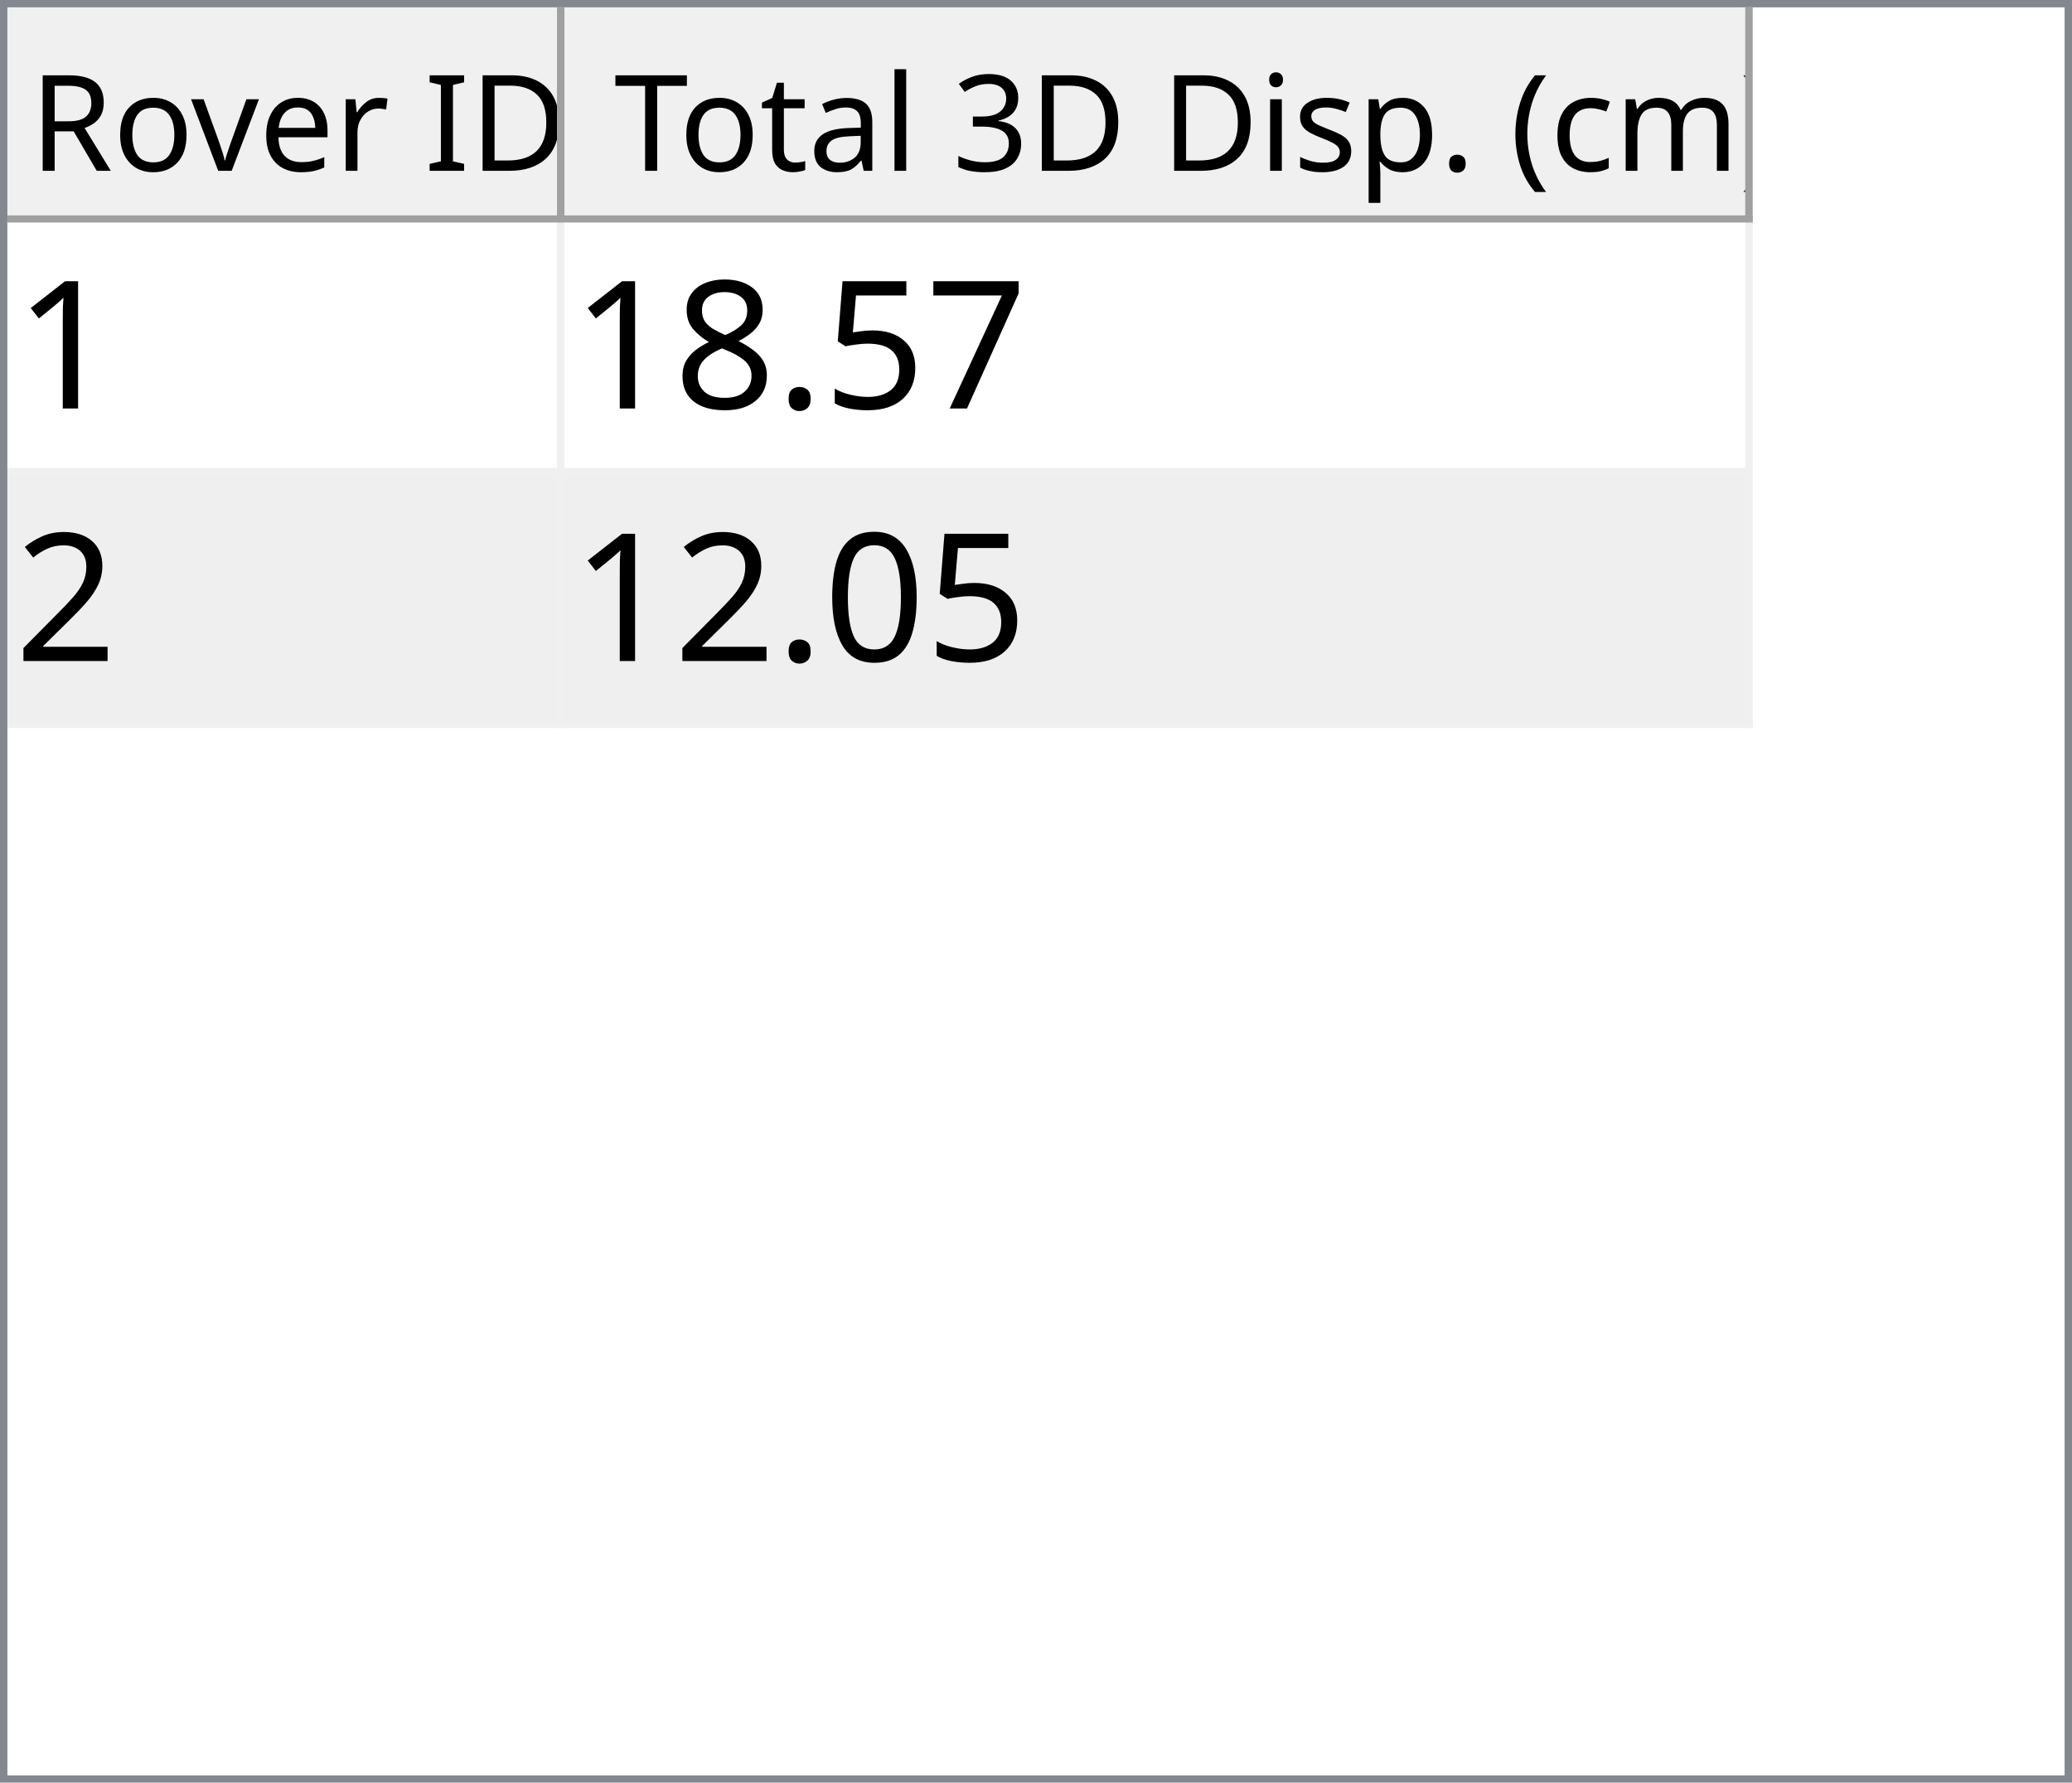
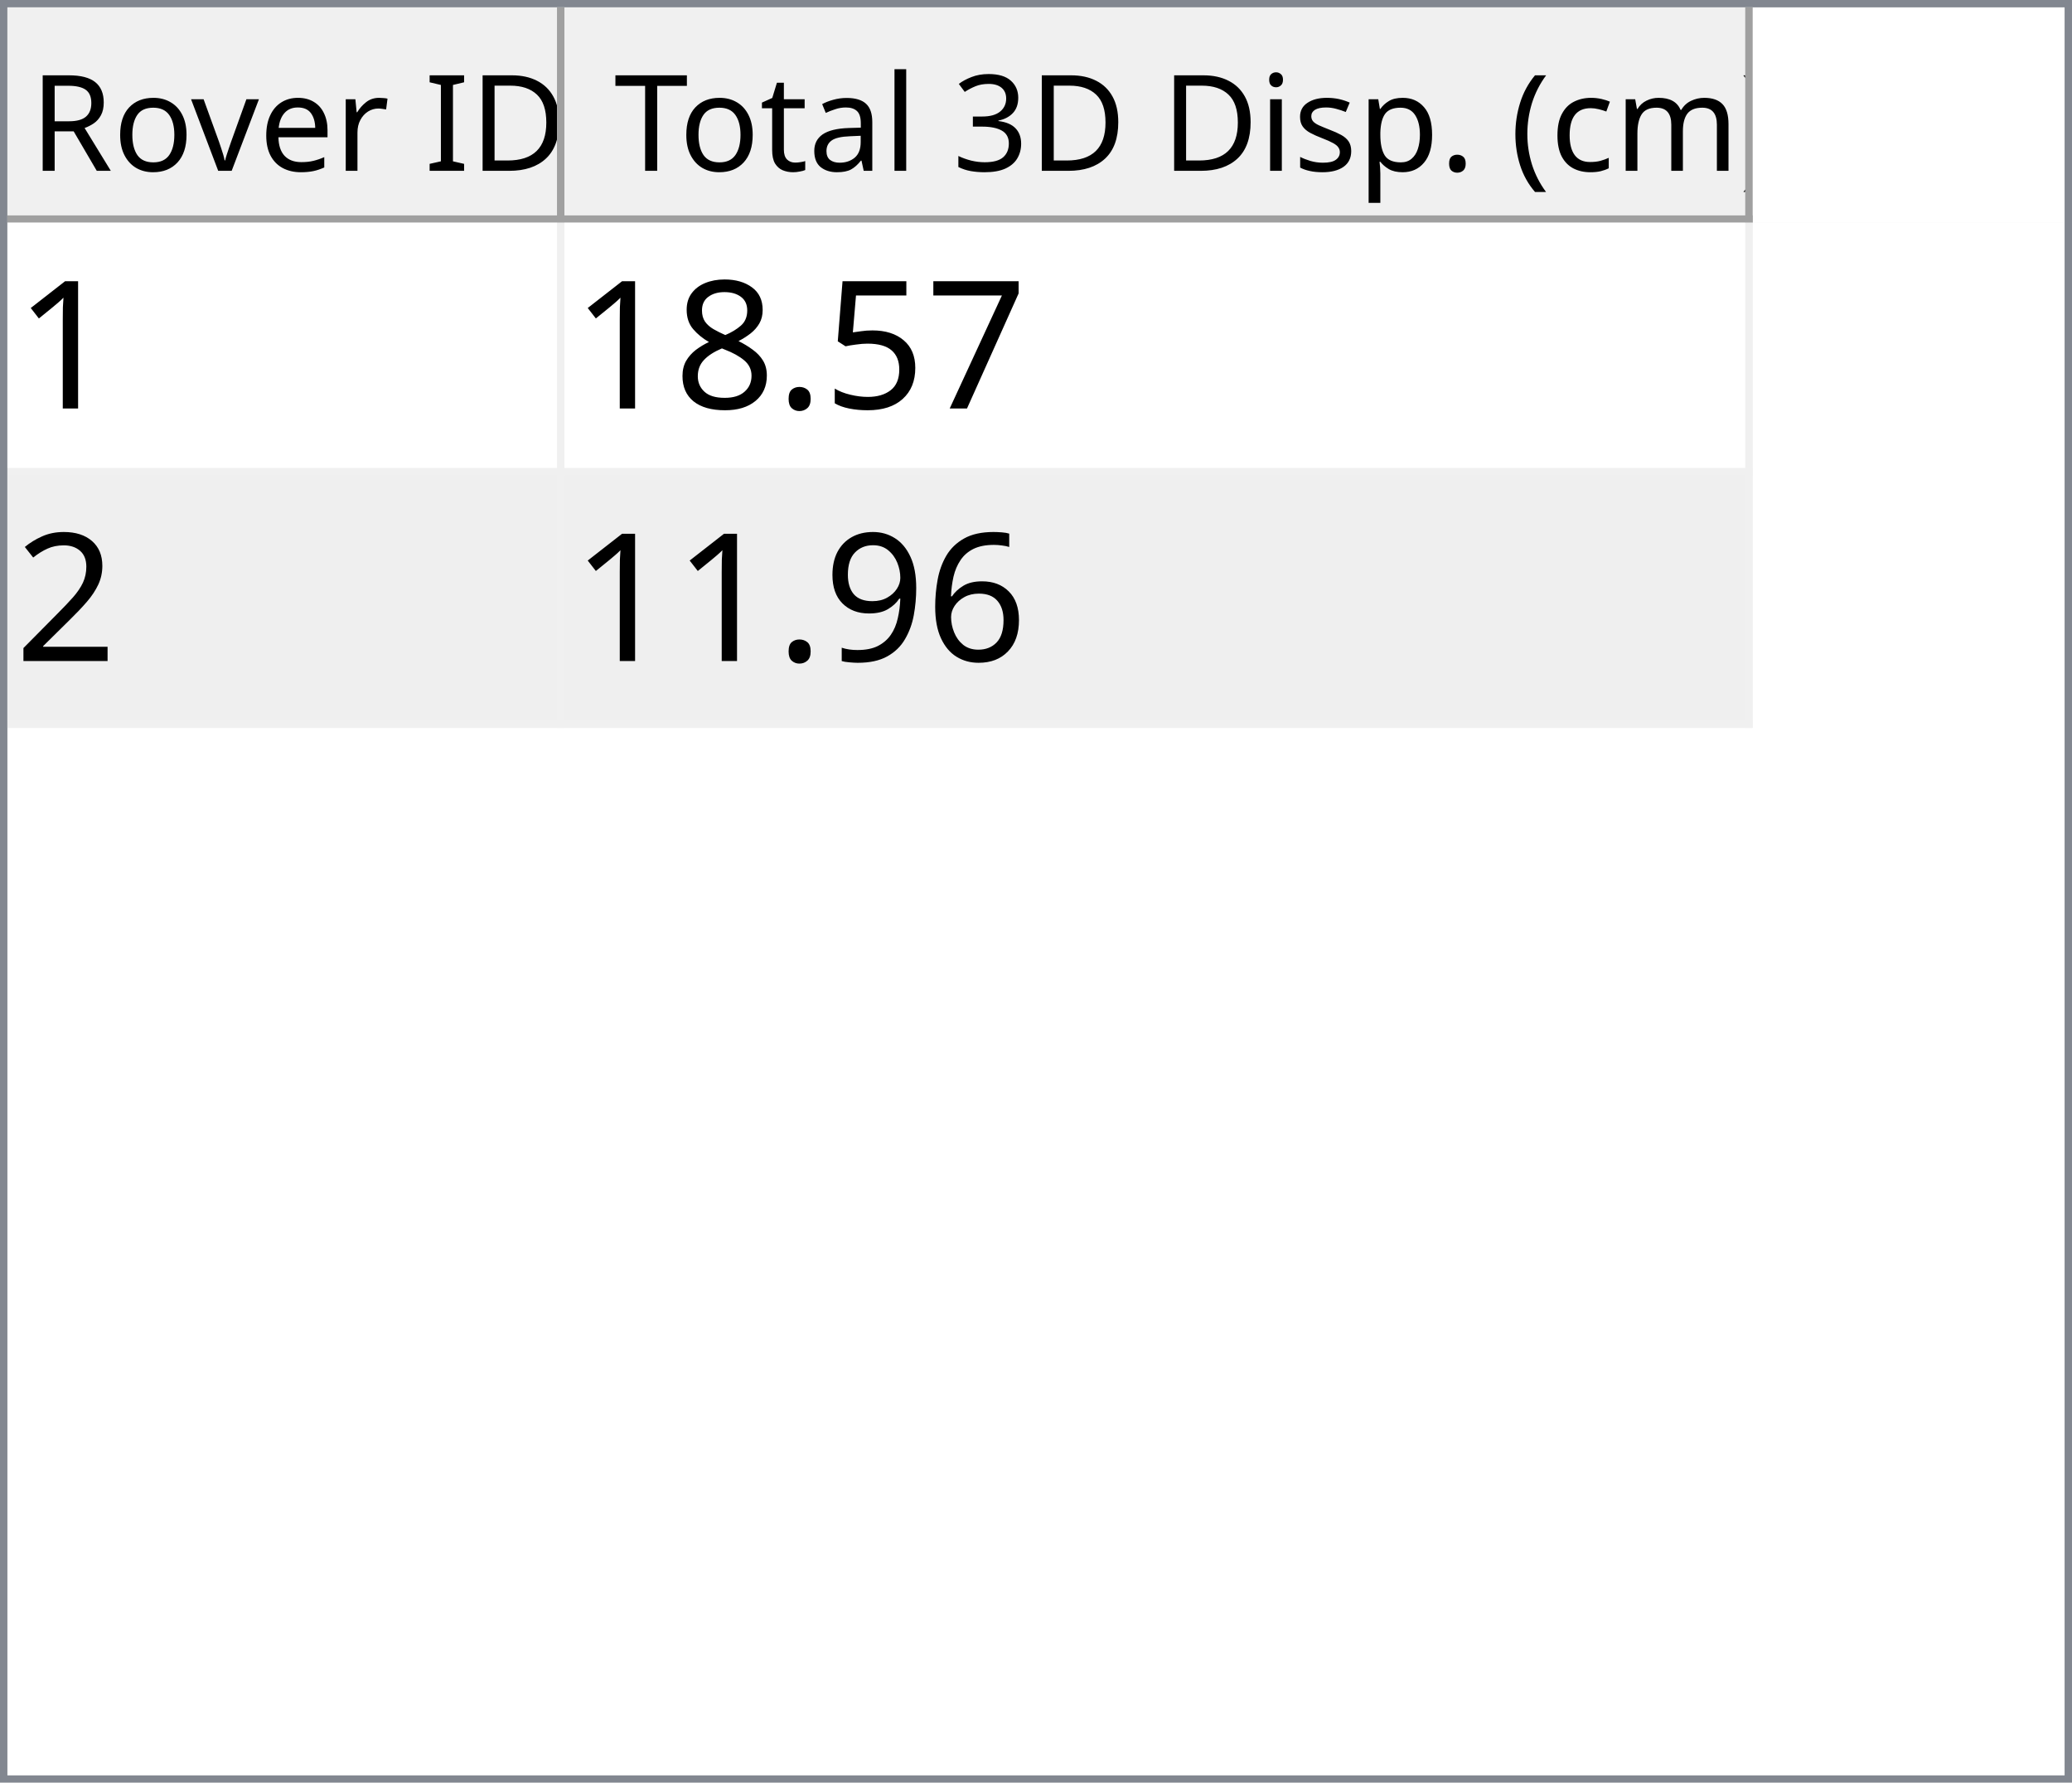
<svg xmlns="http://www.w3.org/2000/svg" style="fill-opacity:1; color-rendering:auto; color-interpolation:auto; text-rendering:auto; stroke:black; stroke-linecap:square; stroke-miterlimit:10; shape-rendering:auto; stroke-opacity:1; fill:black; stroke-dasharray:none; font-weight:normal; stroke-width:1; font-family:'Dialog'; font-style:normal; stroke-linejoin:miter; font-size:12px; stroke-dashoffset:0; image-rendering:auto;" width="279" height="240">
  <defs id="genericDefs" />
  <g>
    <defs id="defs1">
      <clipPath clipPathUnits="userSpaceOnUse" id="clipPath1">
        <path d="M0 0 L279 0 L279 240 L0 240 L0 0 Z" />
      </clipPath>
      <clipPath clipPathUnits="userSpaceOnUse" id="clipPath2">
        <path d="M0 0 L0 240 L279 240 L279 0 Z" />
      </clipPath>
      <clipPath clipPathUnits="userSpaceOnUse" id="clipPath3">
        <path d="M0 0 L0 29 L277 29 L277 0 Z" />
      </clipPath>
      <clipPath clipPathUnits="userSpaceOnUse" id="clipPath4">
        <path d="M0 0 L0 29 L75 29 L75 0 Z" />
      </clipPath>
      <clipPath clipPathUnits="userSpaceOnUse" id="clipPath5">
        <path d="M1 1 L1 28 L74 28 L74 1 Z" />
      </clipPath>
      <clipPath clipPathUnits="userSpaceOnUse" id="clipPath6">
        <path d="M0 0 L0 27 L73 27 L73 0 Z" />
      </clipPath>
      <clipPath clipPathUnits="userSpaceOnUse" id="clipPath7">
        <path d="M-0.5 -0.5 L-0.5 28.5 L74.5 28.5 L74.5 -0.5 Z" />
      </clipPath>
      <clipPath clipPathUnits="userSpaceOnUse" id="clipPath8">
        <path d="M0 0 L0 29 L160 29 L160 0 Z" />
      </clipPath>
      <clipPath clipPathUnits="userSpaceOnUse" id="clipPath9">
        <path d="M1 1 L1 28 L159 28 L159 1 Z" />
      </clipPath>
      <clipPath clipPathUnits="userSpaceOnUse" id="clipPath10">
        <path d="M0 0 L0 27 L158 27 L158 0 Z" />
      </clipPath>
      <clipPath clipPathUnits="userSpaceOnUse" id="clipPath11">
        <path d="M-0.5 -0.5 L-0.5 28.5 L159.5 28.5 L159.5 -0.5 Z" />
      </clipPath>
      <clipPath clipPathUnits="userSpaceOnUse" id="clipPath12">
        <path d="M0 0 L0 209 L277 209 L277 0 Z" />
      </clipPath>
      <clipPath clipPathUnits="userSpaceOnUse" id="clipPath13">
        <path d="M0 0 L0 68 L235 68 L235 0 Z" />
      </clipPath>
      <clipPath clipPathUnits="userSpaceOnUse" id="clipPath14">
        <path d="M-0.5 -0.5 L-0.5 67.5 L234.5 67.5 L234.5 -0.5 Z" />
      </clipPath>
      <clipPath clipPathUnits="userSpaceOnUse" id="clipPath15">
        <path d="M0 0 L0 33 L74 33 L74 0 Z" />
      </clipPath>
      <clipPath clipPathUnits="userSpaceOnUse" id="clipPath16">
        <path d="M0 0 L0 33 L159 33 L159 0 Z" />
      </clipPath>
      <font horiz-adv-x="64.551" id="font1">
        <font-face ascent="107.91" descent="25.098" units-per-em="100" style="font-style:normal; font-family:Segoe UI; font-weight:normal;" />
        <missing-glyph horiz-adv-x="64.551" d="M8.109 0 L8.109 68.266 L56.453 68.266 L56.453 0 L8.109 0 ZM15.328 7.234 L49.219 7.234 L49.219 61.031 L15.328 61.031 L15.328 7.234 Z" />
        <glyph unicode="D" horiz-adv-x="70.117" d="M9.188 0 L9.188 70.016 L28.516 70.016 Q65.531 70.016 65.531 35.891 Q65.531 19.672 55.25 9.836 Q44.969 0 27.734 0 L9.188 0 ZM17.391 62.594 L17.391 7.422 L27.828 7.422 Q41.609 7.422 49.273 14.797 Q56.938 22.172 56.938 35.688 Q56.938 62.594 28.328 62.594 L17.391 62.594 Z" />
        <glyph unicode="I" horiz-adv-x="26.611" d="M17.391 0 L9.188 0 L9.188 70.016 L17.391 70.016 L17.391 0 Z" />
        <glyph unicode=" " horiz-adv-x="27.393" d="" />
        <glyph unicode="r" horiz-adv-x="34.766" d="M34.188 41.891 Q32.078 43.5 28.125 43.5 Q23 43.5 19.555 38.672 Q16.109 33.844 16.109 25.484 L16.109 0 L8.109 0 L8.109 50 L16.109 50 L16.109 39.703 L16.312 39.703 Q18.016 44.969 21.531 47.922 Q25.047 50.875 29.391 50.875 Q32.516 50.875 34.188 50.203 L34.188 41.891 Z" />
        <glyph unicode="e" horiz-adv-x="52.295" d="M48.297 23 L12.984 23 Q13.188 14.656 17.484 10.109 Q21.781 5.562 29.297 5.562 Q37.75 5.562 44.828 11.141 L44.828 3.609 Q38.234 -1.172 27.391 -1.172 Q16.797 -1.172 10.742 5.641 Q4.688 12.453 4.688 24.812 Q4.688 36.469 11.305 43.82 Q17.922 51.172 27.734 51.172 Q37.547 51.172 42.922 44.828 Q48.297 38.484 48.297 27.203 L48.297 23 ZM40.094 29.781 Q40.047 36.719 36.75 40.578 Q33.453 44.438 27.594 44.438 Q21.922 44.438 17.969 40.383 Q14.016 36.328 13.094 29.781 L40.094 29.781 Z" />
        <glyph unicode="v" horiz-adv-x="47.9" d="M47.406 50 L27.484 0 L19.625 0 L0.688 50 L9.469 50 L22.172 13.672 Q23.578 9.672 23.922 6.688 L24.125 6.688 Q24.609 10.453 25.688 13.484 L38.969 50 L47.406 50 Z" />
        <glyph unicode="o" horiz-adv-x="58.594" d="M29 -1.172 Q17.922 -1.172 11.305 5.836 Q4.688 12.844 4.688 24.422 Q4.688 37.016 11.57 44.094 Q18.453 51.172 30.172 51.172 Q41.359 51.172 47.633 44.289 Q53.906 37.406 53.906 25.203 Q53.906 13.234 47.141 6.031 Q40.375 -1.172 29 -1.172 ZM29.594 44.438 Q21.875 44.438 17.383 39.188 Q12.891 33.938 12.891 24.703 Q12.891 15.828 17.43 10.695 Q21.969 5.562 29.594 5.562 Q37.359 5.562 41.531 10.594 Q45.703 15.625 45.703 24.906 Q45.703 34.281 41.531 39.359 Q37.359 44.438 29.594 44.438 Z" />
        <glyph unicode="R" horiz-adv-x="59.814" d="M59.375 0 L49.609 0 L37.891 19.625 Q36.281 22.359 34.766 24.289 Q33.25 26.219 31.664 27.438 Q30.078 28.656 28.25 29.219 Q26.422 29.781 24.125 29.781 L17.391 29.781 L17.391 0 L9.188 0 L9.188 70.016 L30.078 70.016 Q34.672 70.016 38.555 68.867 Q42.438 67.719 45.289 65.375 Q48.141 63.031 49.758 59.547 Q51.375 56.062 51.375 51.375 Q51.375 47.703 50.273 44.656 Q49.172 41.609 47.148 39.211 Q45.125 36.812 42.266 35.133 Q39.406 33.453 35.844 32.516 L35.844 32.328 Q37.594 31.547 38.891 30.547 Q40.188 29.547 41.359 28.18 Q42.531 26.812 43.68 25.078 Q44.828 23.344 46.234 21.047 L59.375 0 ZM17.391 62.594 L17.391 37.203 L28.516 37.203 Q31.594 37.203 34.203 38.133 Q36.812 39.062 38.719 40.797 Q40.625 42.531 41.703 45.047 Q42.781 47.562 42.781 50.688 Q42.781 56.297 39.141 59.445 Q35.5 62.594 28.609 62.594 L17.391 62.594 Z" />
        <glyph unicode=")" horiz-adv-x="30.176" d="M8.297 -15.922 L1.172 -15.922 Q16.406 2.344 16.406 26.812 Q16.406 51.469 1.078 70.016 L8.297 70.016 Q23.531 52.156 23.531 26.703 Q23.531 1.375 8.297 -15.922 Z" />
        <glyph unicode="m" horiz-adv-x="86.133" d="M79.109 0 L71.094 0 L71.094 28.719 Q71.094 37.016 68.531 40.727 Q65.969 44.438 59.906 44.438 Q54.781 44.438 51.195 39.75 Q47.609 35.062 47.609 28.516 L47.609 0 L39.594 0 L39.594 29.688 Q39.594 44.438 28.219 44.438 Q22.953 44.438 19.531 40.016 Q16.109 35.594 16.109 28.516 L16.109 0 L8.109 0 L8.109 50 L16.109 50 L16.109 42.094 L16.312 42.094 Q21.625 51.172 31.844 51.172 Q36.969 51.172 40.773 48.312 Q44.578 45.453 46 40.828 Q51.562 51.172 62.594 51.172 Q79.109 51.172 79.109 30.812 L79.109 0 Z" />
        <glyph unicode="c" horiz-adv-x="46.191" d="M42.188 2.297 Q36.422 -1.172 28.516 -1.172 Q17.828 -1.172 11.258 5.789 Q4.688 12.75 4.688 23.828 Q4.688 36.188 11.766 43.68 Q18.844 51.172 30.672 51.172 Q37.25 51.172 42.281 48.734 L42.281 40.531 Q36.719 44.438 30.375 44.438 Q22.703 44.438 17.797 38.945 Q12.891 33.453 12.891 24.516 Q12.891 15.719 17.508 10.641 Q22.125 5.562 29.891 5.562 Q36.422 5.562 42.188 9.906 L42.188 2.297 Z" />
        <glyph unicode="(" horiz-adv-x="30.176" d="M29.109 -15.922 L21.969 -15.922 Q6.844 1.375 6.844 26.703 Q6.844 52.156 21.969 70.016 L29.203 70.016 Q13.875 51.469 13.875 26.812 Q13.875 2.344 29.109 -15.922 Z" />
        <glyph unicode="." horiz-adv-x="21.68" d="M10.891 -1.078 Q8.641 -1.078 7.055 0.539 Q5.469 2.156 5.469 4.391 Q5.469 6.641 7.055 8.273 Q8.641 9.906 10.891 9.906 Q13.188 9.906 14.797 8.273 Q16.406 6.641 16.406 4.391 Q16.406 2.156 14.797 0.539 Q13.188 -1.078 10.891 -1.078 Z" />
        <glyph unicode="p" horiz-adv-x="58.789" d="M16.312 7.234 L16.109 7.234 L16.109 -23 L8.109 -23 L8.109 50 L16.109 50 L16.109 41.219 L16.312 41.219 Q22.219 51.172 33.594 51.172 Q43.266 51.172 48.688 44.461 Q54.109 37.75 54.109 26.469 Q54.109 13.922 48 6.375 Q41.891 -1.172 31.297 -1.172 Q21.578 -1.172 16.312 7.234 ZM16.109 27.391 L16.109 20.406 Q16.109 14.203 20.141 9.883 Q24.172 5.562 30.375 5.562 Q37.641 5.562 41.773 11.133 Q45.906 16.703 45.906 26.609 Q45.906 34.969 42.047 39.703 Q38.188 44.438 31.594 44.438 Q24.609 44.438 20.359 39.578 Q16.109 34.719 16.109 27.391 Z" />
        <glyph unicode="s" horiz-adv-x="42.432" d="M5.078 1.812 L5.078 10.406 Q11.625 5.562 19.484 5.562 Q30.031 5.562 30.031 12.594 Q30.031 14.594 29.125 15.992 Q28.219 17.391 26.68 18.461 Q25.141 19.531 23.07 20.383 Q21 21.234 18.609 22.172 Q15.281 23.484 12.766 24.828 Q10.25 26.172 8.57 27.859 Q6.891 29.547 6.031 31.695 Q5.172 33.844 5.172 36.719 Q5.172 40.234 6.789 42.945 Q8.406 45.656 11.086 47.484 Q13.766 49.312 17.211 50.242 Q20.656 51.172 24.312 51.172 Q30.812 51.172 35.938 48.922 L35.938 40.828 Q30.422 44.438 23.25 44.438 Q21 44.438 19.195 43.922 Q17.391 43.406 16.094 42.477 Q14.797 41.547 14.086 40.258 Q13.375 38.969 13.375 37.406 Q13.375 35.453 14.086 34.133 Q14.797 32.812 16.164 31.789 Q17.531 30.766 19.484 29.938 Q21.438 29.109 23.922 28.125 Q27.25 26.859 29.883 25.516 Q32.516 24.172 34.375 22.484 Q36.234 20.797 37.234 18.602 Q38.234 16.406 38.234 13.375 Q38.234 9.672 36.602 6.938 Q34.969 4.203 32.234 2.398 Q29.5 0.594 25.93 -0.289 Q22.359 -1.172 18.453 -1.172 Q10.75 -1.172 5.078 1.812 Z" />
        <glyph unicode="i" horiz-adv-x="24.219" d="M12.203 62.703 Q10.062 62.703 8.547 64.164 Q7.031 65.625 7.031 67.875 Q7.031 70.125 8.547 71.609 Q10.062 73.094 12.203 73.094 Q14.406 73.094 15.945 71.609 Q17.484 70.125 17.484 67.875 Q17.484 65.719 15.945 64.211 Q14.406 62.703 12.203 62.703 ZM16.109 0 L8.109 0 L8.109 50 L16.109 50 L16.109 0 Z" />
        <glyph unicode="3" horiz-adv-x="53.906" d="M46.531 19.828 Q46.531 15.094 44.75 11.211 Q42.969 7.328 39.719 4.57 Q36.469 1.812 31.93 0.297 Q27.391 -1.219 21.922 -1.219 Q11.922 -1.219 6 2.594 L6 11.188 Q13.094 5.609 22.219 5.609 Q25.875 5.609 28.828 6.539 Q31.781 7.469 33.906 9.227 Q36.031 10.984 37.18 13.477 Q38.328 15.969 38.328 19.094 Q38.328 32.812 18.797 32.812 L12.984 32.812 L12.984 39.594 L18.5 39.594 Q35.797 39.594 35.797 52.484 Q35.797 64.406 22.609 64.406 Q15.188 64.406 8.688 59.422 L8.688 67.188 Q15.375 71.188 24.609 71.188 Q29 71.188 32.57 69.969 Q36.141 68.75 38.68 66.555 Q41.219 64.359 42.609 61.281 Q44 58.203 44 54.5 Q44 40.672 30.031 36.719 L30.031 36.531 Q33.594 36.141 36.625 34.797 Q39.656 33.453 41.852 31.305 Q44.047 29.156 45.289 26.25 Q46.531 23.344 46.531 19.828 Z" />
        <glyph unicode="l" horiz-adv-x="24.219" d="M16.109 0 L8.109 0 L8.109 74.031 L16.109 74.031 L16.109 0 Z" />
        <glyph unicode="a" horiz-adv-x="50.879" d="M43.891 0 L35.891 0 L35.891 7.812 L35.688 7.812 Q30.469 -1.172 20.312 -1.172 Q12.844 -1.172 8.617 2.781 Q4.391 6.734 4.391 13.281 Q4.391 27.297 20.906 29.594 L35.891 31.688 Q35.891 44.438 25.594 44.438 Q16.547 44.438 9.281 38.281 L9.281 46.484 Q16.656 51.172 26.266 51.172 Q43.891 51.172 43.891 32.516 L43.891 0 ZM35.891 25.297 L23.828 23.641 Q18.266 22.859 15.43 20.875 Q12.594 18.891 12.594 13.875 Q12.594 10.203 15.211 7.883 Q17.828 5.562 22.172 5.562 Q28.125 5.562 32.008 9.742 Q35.891 13.922 35.891 20.312 L35.891 25.297 Z" />
        <glyph unicode="t" horiz-adv-x="33.887" d="M31.297 0.484 Q28.469 -1.078 23.828 -1.078 Q10.688 -1.078 10.688 13.578 L10.688 43.172 L2.094 43.172 L2.094 50 L10.688 50 L10.688 62.203 L18.703 64.797 L18.703 50 L31.297 50 L31.297 43.172 L18.703 43.172 L18.703 14.984 Q18.703 9.969 20.414 7.82 Q22.125 5.672 26.078 5.672 Q29.109 5.672 31.297 7.328 L31.297 0.484 Z" />
        <glyph unicode="T" horiz-adv-x="52.393" d="M50.594 62.594 L30.375 62.594 L30.375 0 L22.172 0 L22.172 62.594 L2 62.594 L2 70.016 L50.594 70.016 L50.594 62.594 Z" />
      </font>
      <font horiz-adv-x="75.0" id="font2">
        <font-face ascent="100.537" descent="21.973" units-per-em="100" style="font-style:normal; font-family:sans-serif; font-weight:normal;" />
        <missing-glyph horiz-adv-x="75.0" d="M12.5 0 L12.5 62.5 L62.5 62.5 L62.5 0 L12.5 0 ZM14.062 1.562 L60.938 1.562 L60.938 60.938 L14.062 60.938 L14.062 1.562 Z" />
        <glyph unicode="1" horiz-adv-x="55.615" d="M37.25 0 L28.469 0 L28.469 56 Q25.297 52.984 20.141 49.953 Q14.984 46.922 10.891 45.406 L10.891 53.906 Q18.266 57.375 23.781 62.305 Q29.297 67.234 31.594 71.875 L37.25 71.875 L37.25 0 Z" />
        <glyph unicode="7" horiz-adv-x="55.615" d="M4.734 62.203 L4.734 70.656 L51.078 70.656 L51.078 63.812 Q44.234 56.547 37.523 44.484 Q30.812 32.422 27.156 19.672 Q24.516 10.688 23.781 0 L14.75 0 Q14.891 8.453 18.062 20.414 Q21.234 32.375 27.172 43.484 Q33.109 54.594 39.797 62.203 L4.734 62.203 Z" />
        <glyph unicode="5" horiz-adv-x="55.615" d="M4.156 18.75 L13.375 19.531 Q14.406 12.797 18.141 9.398 Q21.875 6 27.156 6 Q33.5 6 37.891 10.789 Q42.281 15.578 42.281 23.484 Q42.281 31 38.062 35.352 Q33.844 39.703 27 39.703 Q22.75 39.703 19.336 37.773 Q15.922 35.844 13.969 32.766 L5.719 33.844 L12.641 70.609 L48.25 70.609 L48.25 62.203 L19.672 62.203 L15.828 42.969 Q22.266 47.469 29.344 47.469 Q38.719 47.469 45.164 40.969 Q51.609 34.469 51.609 24.266 Q51.609 14.547 45.953 7.469 Q39.062 -1.219 27.156 -1.219 Q17.391 -1.219 11.211 4.25 Q5.031 9.719 4.156 18.75 Z" />
        <glyph unicode="." horiz-adv-x="27.783" d="M9.078 0 L9.078 10.016 L19.094 10.016 L19.094 0 L9.078 0 Z" />
        <glyph unicode="8" horiz-adv-x="55.615" d="M17.672 38.812 Q12.203 40.828 9.57 44.539 Q6.938 48.25 6.938 53.422 Q6.938 61.234 12.555 66.555 Q18.172 71.875 27.484 71.875 Q36.859 71.875 42.578 66.43 Q48.297 60.984 48.297 53.172 Q48.297 48.188 45.68 44.508 Q43.062 40.828 37.75 38.812 Q44.344 36.672 47.781 31.883 Q51.219 27.094 51.219 20.453 Q51.219 11.281 44.727 5.031 Q38.234 -1.219 27.641 -1.219 Q17.047 -1.219 10.547 5.055 Q4.047 11.328 4.047 20.703 Q4.047 27.688 7.594 32.398 Q11.141 37.109 17.672 38.812 ZM15.922 53.719 Q15.922 48.641 19.195 45.414 Q22.469 42.188 27.688 42.188 Q32.766 42.188 36.016 45.383 Q39.266 48.578 39.266 53.219 Q39.266 58.062 35.914 61.359 Q32.562 64.656 27.594 64.656 Q22.562 64.656 19.242 61.43 Q15.922 58.203 15.922 53.719 ZM13.094 20.656 Q13.094 16.891 14.875 13.375 Q16.656 9.859 20.172 7.93 Q23.688 6 27.734 6 Q34.031 6 38.133 10.055 Q42.234 14.109 42.234 20.359 Q42.234 26.703 38.016 30.859 Q33.797 35.016 27.438 35.016 Q21.234 35.016 17.164 30.914 Q13.094 26.812 13.094 20.656 Z" />
        <glyph unicode="2" horiz-adv-x="55.615" d="M50.344 8.453 L50.344 0 L3.031 0 Q2.938 3.172 4.047 6.109 Q5.859 10.938 9.836 15.625 Q13.812 20.312 21.344 26.469 Q33.016 36.031 37.117 41.625 Q41.219 47.219 41.219 52.203 Q41.219 57.422 37.477 61.008 Q33.734 64.594 27.734 64.594 Q21.391 64.594 17.578 60.789 Q13.766 56.984 13.719 50.25 L4.688 51.172 Q5.609 61.281 11.664 66.578 Q17.719 71.875 27.938 71.875 Q38.234 71.875 44.242 66.164 Q50.25 60.453 50.25 52 Q50.25 47.703 48.492 43.555 Q46.734 39.406 42.656 34.812 Q38.578 30.219 29.109 22.219 Q21.188 15.578 18.945 13.211 Q16.703 10.844 15.234 8.453 L50.344 8.453 Z" />
-         <glyph unicode="0" horiz-adv-x="55.615" d="M4.156 35.297 Q4.156 48 6.766 55.742 Q9.375 63.484 14.523 67.68 Q19.672 71.875 27.484 71.875 Q33.25 71.875 37.594 69.555 Q41.938 67.234 44.773 62.867 Q47.609 58.5 49.219 52.227 Q50.828 45.953 50.828 35.297 Q50.828 22.703 48.242 14.969 Q45.656 7.234 40.508 3.008 Q35.359 -1.219 27.484 -1.219 Q17.141 -1.219 11.234 6.203 Q4.156 15.141 4.156 35.297 ZM13.188 35.297 Q13.188 17.672 17.312 11.836 Q21.438 6 27.484 6 Q33.547 6 37.672 11.859 Q41.797 17.719 41.797 35.297 Q41.797 52.984 37.672 58.789 Q33.547 64.594 27.391 64.594 Q21.344 64.594 17.719 59.469 Q13.188 52.938 13.188 35.297 Z" />
+         <glyph unicode="6" horiz-adv-x="55.615" d="M49.75 54.047 L41.016 53.375 Q39.844 58.547 37.703 60.891 Q34.125 64.656 28.906 64.656 Q24.703 64.656 21.531 62.312 Q17.391 59.281 14.992 53.469 Q12.594 47.656 12.5 36.922 Q15.672 41.75 20.266 44.094 Q24.859 46.438 29.891 46.438 Q38.672 46.438 44.852 39.969 Q51.031 33.5 51.031 23.25 Q51.031 16.5 48.125 10.719 Q45.219 4.938 40.141 1.859 Q35.062 -1.219 28.609 -1.219 Q17.625 -1.219 10.695 6.859 Q3.766 14.938 3.766 33.5 Q3.766 54.25 11.422 63.672 Q18.109 71.875 29.438 71.875 Q37.891 71.875 43.289 67.141 Q48.688 62.406 49.75 54.047 ZM13.875 23.188 Q13.875 18.656 15.797 14.508 Q17.719 10.359 21.188 8.18 Q24.656 6 28.469 6 Q34.031 6 38.039 10.492 Q42.047 14.984 42.047 22.703 Q42.047 30.125 38.086 34.398 Q34.125 38.672 28.125 38.672 Q22.172 38.672 18.023 34.398 Q13.875 30.125 13.875 23.188 Z" />
+         <glyph unicode="9" horiz-adv-x="55.615" d="M5.469 16.547 L13.922 17.328 Q14.984 11.375 18.016 8.688 Q21.047 6 25.781 6 Q29.828 6 32.883 7.859 Q35.938 9.719 37.891 12.82 Q39.844 15.922 41.164 21.195 Q42.484 26.469 42.484 31.938 Q42.484 32.516 42.438 33.688 Q39.797 29.5 35.234 26.883 Q30.672 24.266 25.344 24.266 Q16.453 24.266 10.305 30.711 Q4.156 37.156 4.156 47.703 Q4.156 58.594 10.578 65.234 Q17 71.875 26.656 71.875 Q33.641 71.875 39.43 68.117 Q45.219 64.359 48.219 57.398 Q51.219 50.438 51.219 37.25 Q51.219 23.531 48.242 15.406 Q45.266 7.281 39.383 3.031 Q33.5 -1.219 25.594 -1.219 Q17.188 -1.219 11.867 3.445 Q6.547 8.109 5.469 16.547 ZM41.453 48.141 Q41.453 55.719 37.43 60.156 Q33.406 64.594 27.734 64.594 Q21.875 64.594 17.531 59.812 Q13.188 55.031 13.188 47.406 Q13.188 40.578 17.312 36.305 Q21.438 32.031 27.484 32.031 Q33.594 32.031 37.523 36.305 Q41.453 40.578 41.453 48.141 Z" />
      </font>
    </defs>
    <g style="fill:white; stroke:white;">
      <rect x="0" y="0" width="279" style="clip-path:url(#clipPath1); stroke:none;" height="240" />
    </g>
    <g style="fill:white; text-rendering:optimizeSpeed; color-rendering:optimizeSpeed; image-rendering:optimizeSpeed; shape-rendering:crispEdges; stroke:white; color-interpolation:sRGB;">
      <rect x="0" width="279" height="240" y="0" style="stroke:none;" />
      <path style="stroke:none;" d="M0 240 L279 240 L279 0 L0 0 Z" />
    </g>
    <g style="fill:rgb(240,240,240); font-size:18px; font-family:'Segoe UI'; stroke:rgb(240,240,240);">
      <rect x="0" y="0" width="279" style="clip-path:url(#clipPath2); stroke:none;" height="240" />
    </g>
    <g style="fill:rgb(130,135,144); font-size:18px; font-family:'Segoe UI'; stroke:rgb(130,135,144);">
      <path d="M0 0 L279 0 L279 240 L0 240 L0 0 ZM1 1 L278 1 L278 239 L1 239 L1 1 Z" style="fill-rule:evenodd; clip-path:url(#clipPath2); stroke:none;" />
    </g>
    <g style="fill:white; font-size:18px; font-family:'Segoe UI'; stroke:white;" transform="translate(1,1)">
      <rect x="0" y="0" width="277" style="clip-path:url(#clipPath3); stroke:none;" height="29" />
    </g>
    <g style="fill:rgb(240,240,240); font-size:18px; font-family:'Segoe UI'; stroke:rgb(240,240,240);" transform="translate(1,1)">
      <rect x="0" y="0" width="75" style="clip-path:url(#clipPath4); stroke:none;" height="29" />
    </g>
    <g style="font-family:'Segoe UI'; font-size:18px;" transform="translate(2,2)">
      <text x="2" xml:space="preserve" y="21" style="clip-path:url(#clipPath6); stroke:none;">Rover ID</text>
    </g>
    <g transform="translate(1.5,1.5)" style="fill:rgb(160,160,160); font-size:18px; font-family:'Segoe UI'; stroke:rgb(160,160,160); stroke-linejoin:bevel;">
      <line x1="74" x2="74" y1="0" style="fill:none; clip-path:url(#clipPath7);" y2="28" />
    </g>
    <g transform="matrix(1,0,0,1,1,1) translate(0.5,0.5)" style="fill:rgb(160,160,160); font-size:18px; font-family:'Segoe UI'; stroke:rgb(160,160,160); stroke-linejoin:bevel;">
      <line x1="0" x2="74" y1="28" style="fill:none; clip-path:url(#clipPath7);" y2="28" />
    </g>
    <g style="fill:rgb(240,240,240); font-size:18px; font-family:'Segoe UI'; stroke:rgb(240,240,240);" transform="translate(76,1)">
      <rect x="0" y="0" width="160" style="clip-path:url(#clipPath8); stroke:none;" height="29" />
    </g>
    <g style="font-family:'Segoe UI'; font-size:18px;" transform="translate(77,2)">
      <text x="1" xml:space="preserve" y="21" style="clip-path:url(#clipPath10); stroke:none;"> Total 3D Disp. (cm)</text>
    </g>
    <g transform="translate(76.5,1.5)" style="fill:rgb(160,160,160); font-size:18px; font-family:'Segoe UI'; stroke:rgb(160,160,160); stroke-linejoin:bevel;">
      <line x1="159" x2="159" y1="0" style="fill:none; clip-path:url(#clipPath11);" y2="28" />
    </g>
    <g transform="matrix(1,0,0,1,76,1) translate(0.5,0.5)" style="fill:rgb(160,160,160); font-size:18px; font-family:'Segoe UI'; stroke:rgb(160,160,160); stroke-linejoin:bevel;">
      <line x1="0" x2="159" y1="28" style="fill:none; clip-path:url(#clipPath11);" y2="28" />
    </g>
    <g style="fill:white; font-size:18px; font-family:'Segoe UI'; stroke:white;" transform="translate(1,30)">
      <rect x="0" y="0" width="277" style="clip-path:url(#clipPath12); stroke:none;" height="209" />
    </g>
    <g style="fill:rgb(240,240,240); font-size:24px; font-family:sans-serif; stroke:rgb(240,240,240);" transform="translate(1,30)">
      <rect x="0" y="0" width="235" style="clip-path:url(#clipPath13); stroke:none;" height="68" />
      <line transform="translate(0.5,0.5)" x1="0" x2="234" y1="33" style="clip-path:url(#clipPath14); fill:none; stroke-linejoin:bevel;" y2="33" />
    </g>
    <g transform="matrix(1,0,0,1,1,30) translate(0.5,0.5)" style="fill:rgb(240,240,240); font-size:24px; font-family:sans-serif; stroke:rgb(240,240,240); stroke-linejoin:bevel;">
      <line x1="0" x2="234" y1="67" style="fill:none; clip-path:url(#clipPath14);" y2="67" />
    </g>
    <g transform="matrix(1,0,0,1,1,30) translate(0.5,0.5)" style="fill:rgb(240,240,240); font-size:24px; font-family:sans-serif; stroke:rgb(240,240,240); stroke-linejoin:bevel;">
      <line x1="74" x2="74" y1="0" style="fill:none; clip-path:url(#clipPath14);" y2="67" />
    </g>
    <g transform="matrix(1,0,0,1,1,30) translate(0.5,0.5)" style="fill:rgb(240,240,240); font-size:24px; font-family:sans-serif; stroke:rgb(240,240,240); stroke-linejoin:bevel;">
      <line x1="234" x2="234" y1="0" style="fill:none; clip-path:url(#clipPath14);" y2="67" />
    </g>
    <g style="fill:white; font-size:24px; font-family:sans-serif; stroke:white;" transform="matrix(1,0,0,1,1,30)">
      <rect x="0" y="0" width="74" style="clip-path:url(#clipPath15); stroke:none;" height="33" />
      <text x="1" y="25" style="fill:black; clip-path:url(#clipPath15); stroke:none;" xml:space="preserve">1</text>
    </g>
    <g style="fill:white; font-size:24px; font-family:sans-serif; stroke:white;" transform="matrix(1,0,0,1,1,30) translate(75,0)">
      <rect x="0" y="0" width="159" style="clip-path:url(#clipPath16); stroke:none;" height="33" />
      <text x="1" y="25" style="fill:black; clip-path:url(#clipPath16); stroke:none;" xml:space="preserve">18.57</text>
    </g>
    <g style="fill:rgb(239,239,239); font-size:24px; font-family:sans-serif; stroke:rgb(239,239,239);" transform="matrix(1,0,0,1,1,30) translate(0,34)">
      <rect x="0" y="0" width="74" style="clip-path:url(#clipPath15); stroke:none;" height="33" />
      <text x="1" y="25" style="fill:black; clip-path:url(#clipPath15); stroke:none;" xml:space="preserve">2</text>
    </g>
    <g style="fill:rgb(239,239,239); font-size:24px; font-family:sans-serif; stroke:rgb(239,239,239);" transform="matrix(1,0,0,1,1,30) translate(75,34)">
      <rect x="0" y="0" width="159" style="clip-path:url(#clipPath16); stroke:none;" height="33" />
-       <text x="1" y="25" style="fill:black; clip-path:url(#clipPath16); stroke:none;" xml:space="preserve">12.05</text>
+       <text x="1" y="25" style="fill:black; clip-path:url(#clipPath16); stroke:none;" xml:space="preserve">11.96</text>
    </g>
  </g>
</svg>
